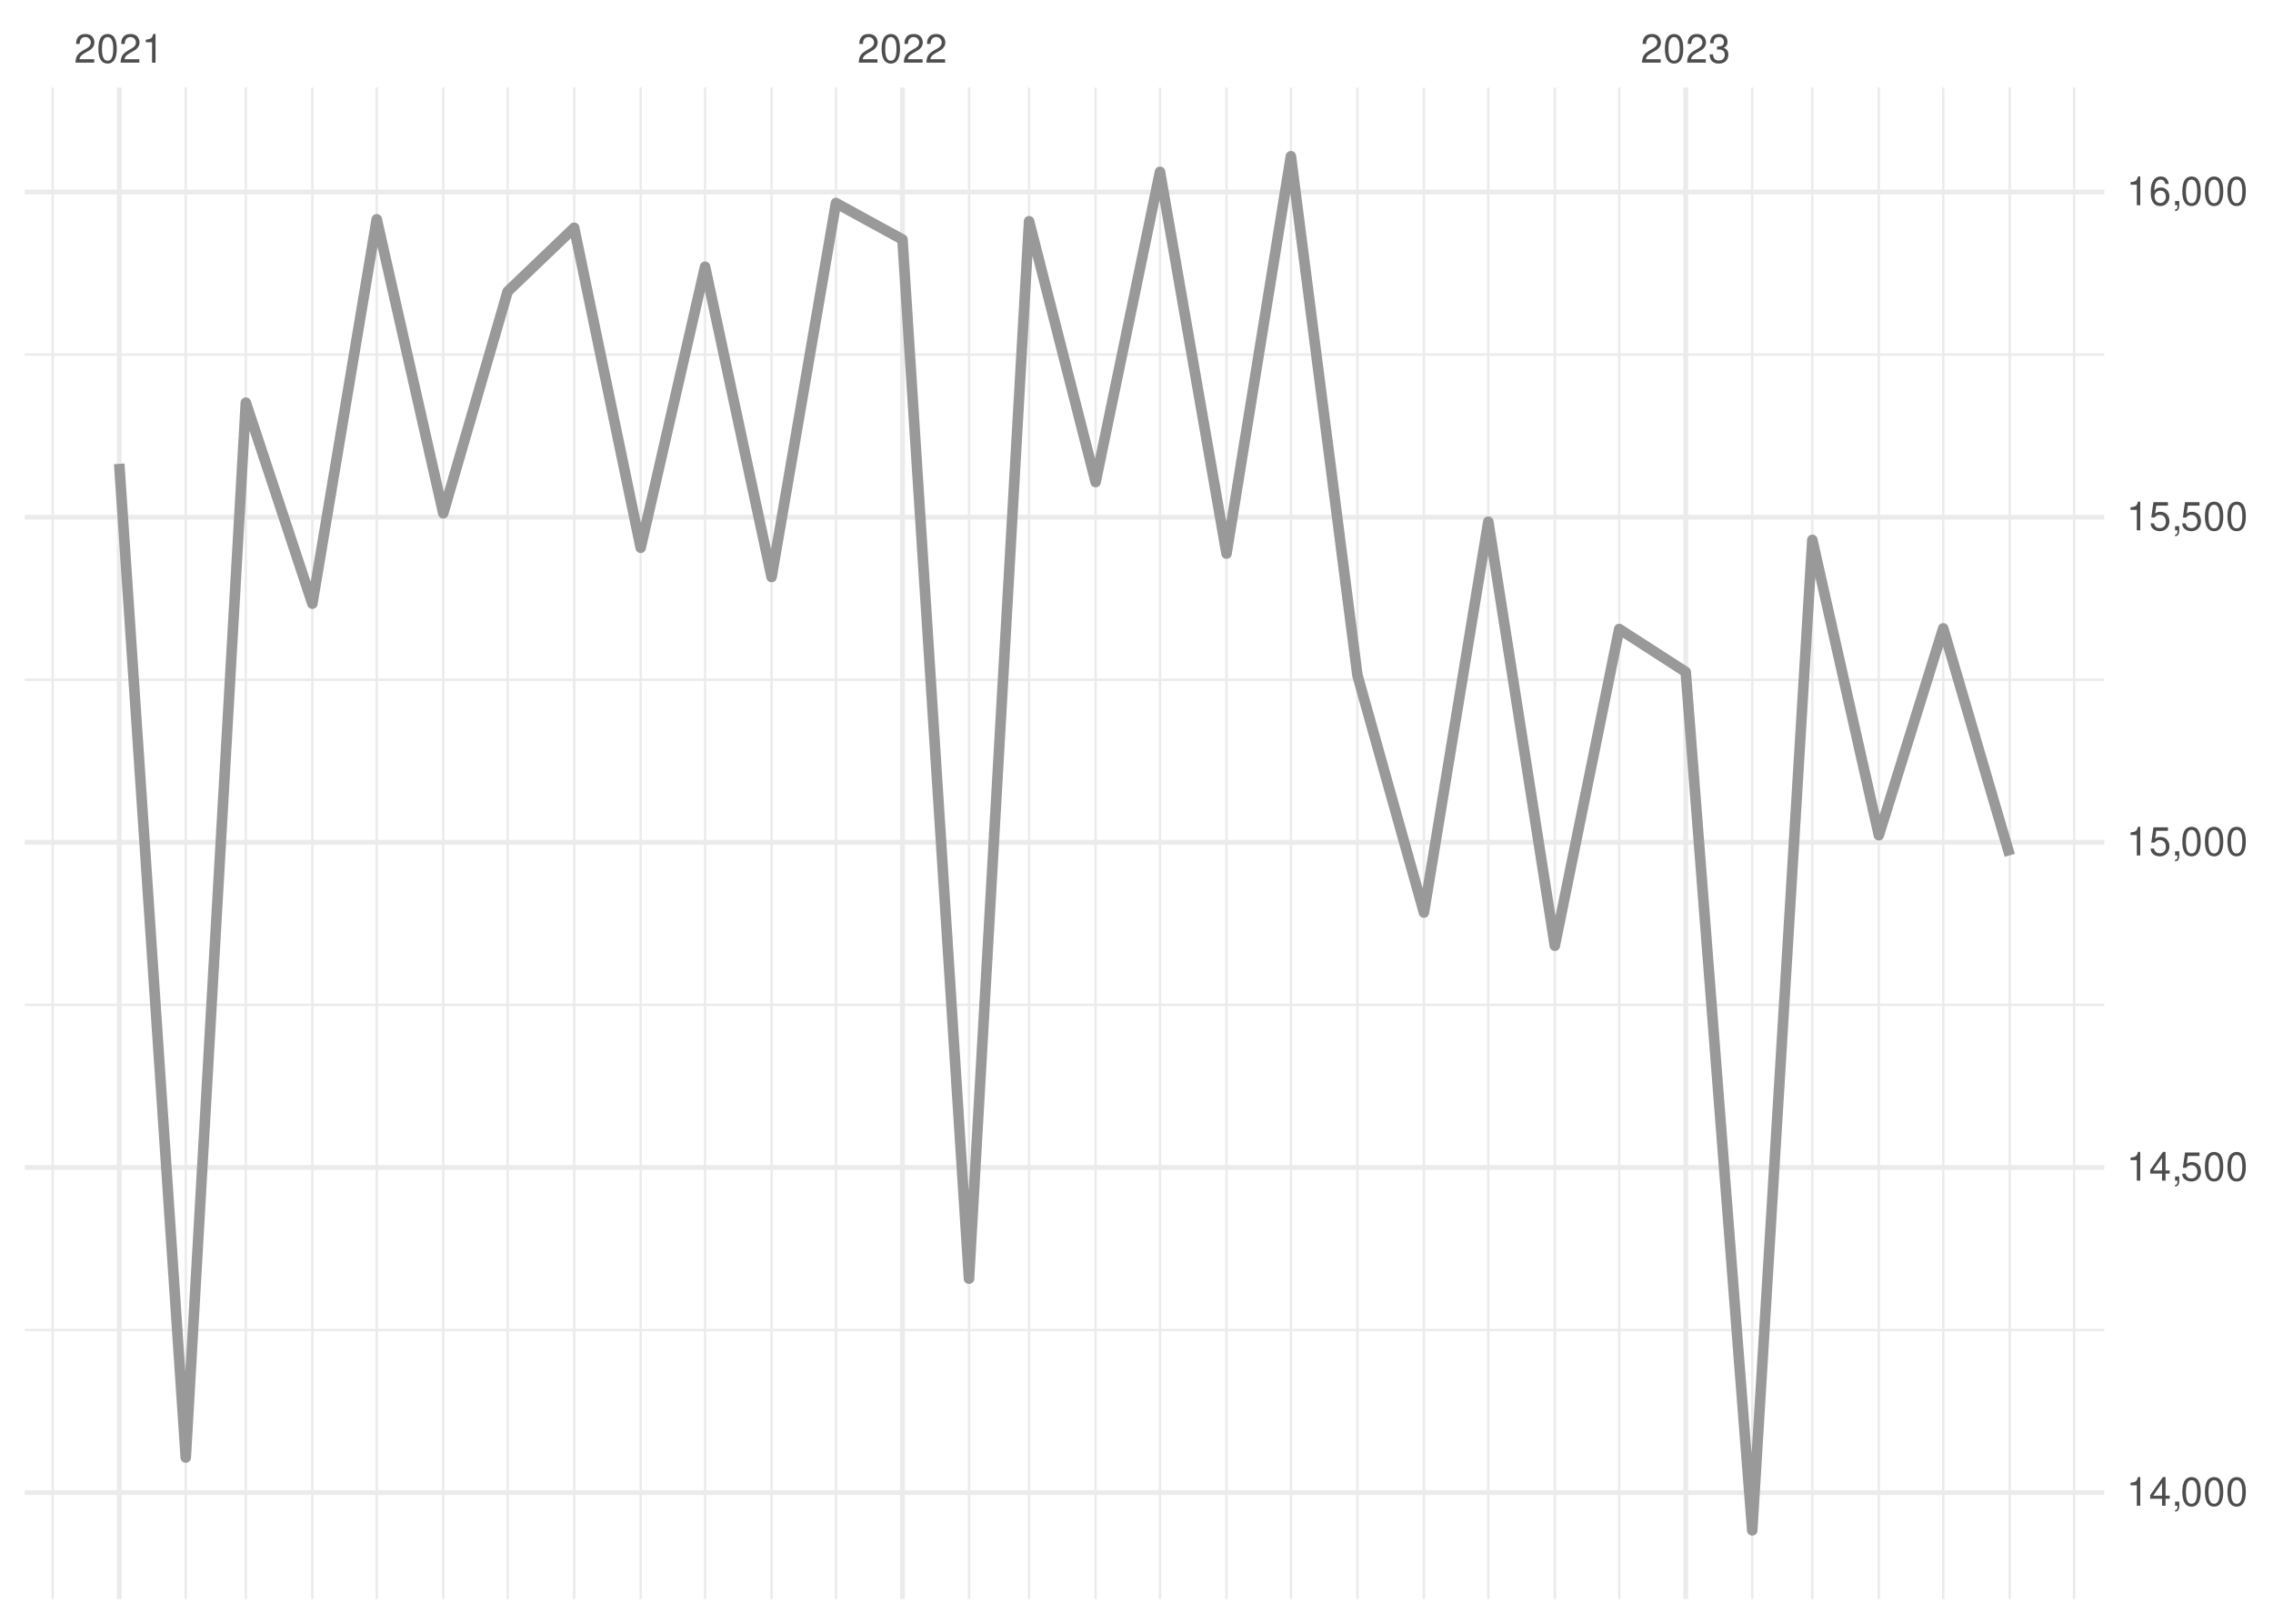
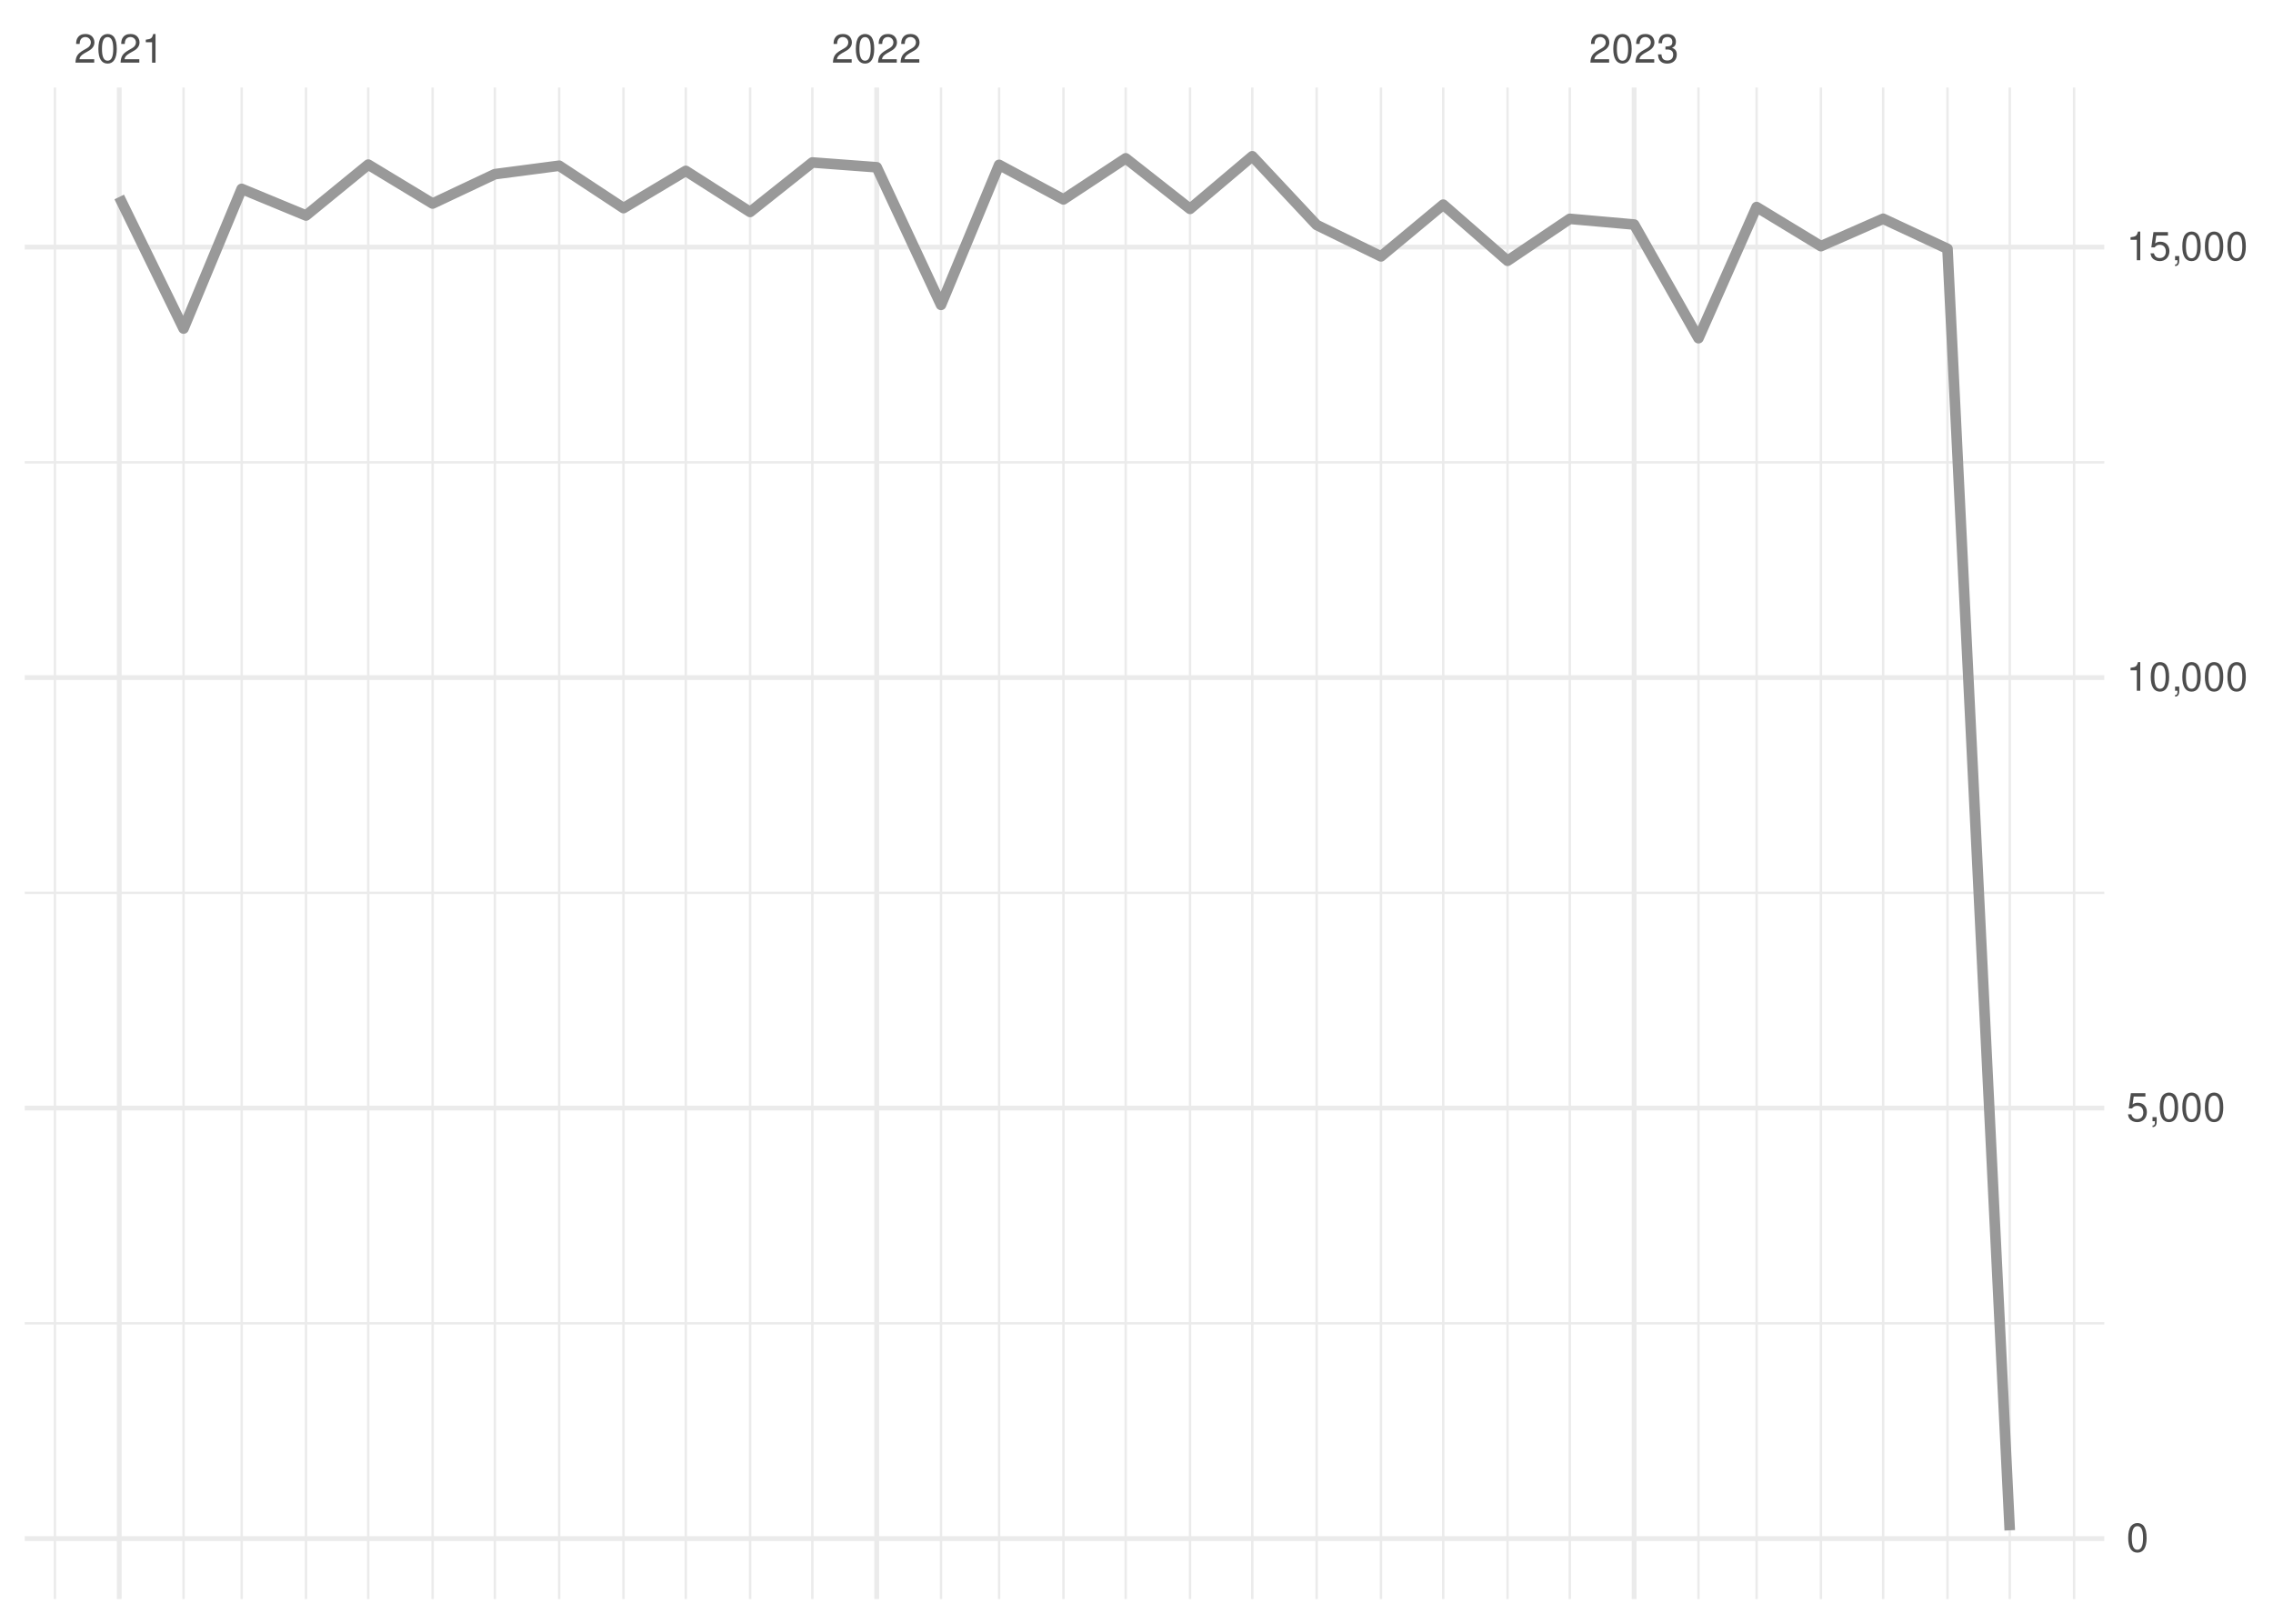
<svg xmlns="http://www.w3.org/2000/svg" xmlns:xlink="http://www.w3.org/1999/xlink" width="504pt" height="360pt" viewBox="0 0 504 360" version="1.1">
  <defs>
    <g>
      <symbol overflow="visible" id="glyph0-0">
        <path style="stroke:none;" d="" />
      </symbol>
      <symbol overflow="visible" id="glyph0-1">
        <path style="stroke:none;" d="M 4.453 -0.766 L 1.172 -0.766 C 1.25 -1.297 1.531 -1.625 2.297 -2.094 L 3.172 -2.594 C 4.047 -3.062 4.5 -3.719 4.5 -4.5 C 4.5 -5.031 4.281 -5.531 3.922 -5.875 C 3.547 -6.203 3.094 -6.359 2.5 -6.359 C 1.703 -6.359 1.125 -6.078 0.781 -5.531 C 0.547 -5.203 0.453 -4.797 0.438 -4.156 L 1.219 -4.156 C 1.234 -4.594 1.297 -4.844 1.406 -5.062 C 1.594 -5.438 2 -5.688 2.469 -5.688 C 3.172 -5.688 3.703 -5.172 3.703 -4.484 C 3.703 -3.969 3.406 -3.531 2.859 -3.219 L 2.047 -2.75 C 0.75 -2 0.375 -1.406 0.297 -0.016 L 4.453 -0.016 Z M 4.453 -0.766 " />
      </symbol>
      <symbol overflow="visible" id="glyph0-2">
        <path style="stroke:none;" d="M 2.422 -6.359 C 1.844 -6.359 1.312 -6.094 0.984 -5.672 C 0.578 -5.109 0.375 -4.25 0.375 -3.078 C 0.375 -0.938 1.078 0.203 2.422 0.203 C 3.734 0.203 4.453 -0.938 4.453 -3.031 C 4.453 -4.25 4.266 -5.078 3.859 -5.672 C 3.531 -6.109 3.016 -6.359 2.422 -6.359 Z M 2.422 -5.672 C 3.25 -5.672 3.672 -4.828 3.672 -3.094 C 3.672 -1.281 3.266 -0.438 2.406 -0.438 C 1.578 -0.438 1.172 -1.312 1.172 -3.062 C 1.172 -4.828 1.578 -5.672 2.422 -5.672 Z M 2.422 -5.672 " />
      </symbol>
      <symbol overflow="visible" id="glyph0-3">
        <path style="stroke:none;" d="M 2.281 -4.531 L 2.281 0 L 3.047 0 L 3.047 -6.359 L 2.547 -6.359 C 2.266 -5.391 2.094 -5.25 0.891 -5.094 L 0.891 -4.531 Z M 2.281 -4.531 " />
      </symbol>
      <symbol overflow="visible" id="glyph0-4">
        <path style="stroke:none;" d="M 1.938 -2.922 L 2.359 -2.922 C 3.203 -2.922 3.656 -2.531 3.656 -1.766 C 3.656 -0.969 3.172 -0.484 2.375 -0.484 C 1.516 -0.484 1.109 -0.922 1.062 -1.844 L 0.281 -1.844 C 0.312 -1.344 0.406 -1 0.547 -0.719 C 0.875 -0.109 1.484 0.203 2.344 0.203 C 3.625 0.203 4.453 -0.578 4.453 -1.781 C 4.453 -2.594 4.141 -3.031 3.391 -3.297 C 3.969 -3.531 4.266 -3.969 4.266 -4.609 C 4.266 -5.703 3.547 -6.359 2.359 -6.359 C 1.109 -6.359 0.438 -5.656 0.406 -4.312 L 1.188 -4.312 C 1.203 -4.703 1.234 -4.922 1.328 -5.109 C 1.5 -5.469 1.891 -5.688 2.375 -5.688 C 3.062 -5.688 3.469 -5.266 3.469 -4.578 C 3.469 -4.141 3.312 -3.859 2.969 -3.719 C 2.766 -3.625 2.484 -3.594 1.938 -3.578 Z M 1.938 -2.922 " />
      </symbol>
      <symbol overflow="visible" id="glyph0-5">
-         <path style="stroke:none;" d="M 2.875 -1.547 L 2.875 0 L 3.656 0 L 3.656 -1.547 L 4.578 -1.547 L 4.578 -2.234 L 3.656 -2.234 L 3.656 -6.359 L 3.078 -6.359 L 0.25 -2.359 L 0.25 -1.547 Z M 2.875 -2.234 L 0.922 -2.234 L 2.875 -5.047 Z M 2.875 -2.234 " />
+         <path style="stroke:none;" d="M 4.188 -6.234 L 0.969 -6.234 L 0.5 -2.844 L 1.219 -2.844 C 1.578 -3.266 1.875 -3.422 2.359 -3.422 C 3.203 -3.422 3.719 -2.844 3.719 -1.922 C 3.719 -1.031 3.203 -0.484 2.359 -0.484 C 1.688 -0.484 1.266 -0.828 1.078 -1.531 L 0.312 -1.531 C 0.406 -1.016 0.5 -0.781 0.688 -0.547 C 1.031 -0.078 1.672 0.203 2.375 0.203 C 3.641 0.203 4.516 -0.719 4.516 -2.031 C 4.516 -3.266 3.688 -4.109 2.5 -4.109 C 2.062 -4.109 1.703 -4 1.344 -3.734 L 1.594 -5.469 L 4.188 -5.469 Z M 4.188 -6.234 " />
      </symbol>
      <symbol overflow="visible" id="glyph0-6">
        <path style="stroke:none;" d="M 0.766 -0.922 L 0.766 0 L 1.297 0 L 1.297 0.156 C 1.297 0.766 1.172 0.938 0.766 0.953 L 0.766 1.297 C 1.344 1.312 1.688 0.891 1.688 0.141 L 1.688 -0.922 Z M 0.766 -0.922 " />
      </symbol>
-       <symbol overflow="visible" id="glyph0-7">
-         <path style="stroke:none;" d="M 4.188 -6.234 L 0.969 -6.234 L 0.5 -2.844 L 1.219 -2.844 C 1.578 -3.266 1.875 -3.422 2.359 -3.422 C 3.203 -3.422 3.719 -2.844 3.719 -1.922 C 3.719 -1.031 3.203 -0.484 2.359 -0.484 C 1.688 -0.484 1.266 -0.828 1.078 -1.531 L 0.312 -1.531 C 0.406 -1.016 0.5 -0.781 0.688 -0.547 C 1.031 -0.078 1.672 0.203 2.375 0.203 C 3.641 0.203 4.516 -0.719 4.516 -2.031 C 4.516 -3.266 3.688 -4.109 2.5 -4.109 C 2.062 -4.109 1.703 -4 1.344 -3.734 L 1.594 -5.469 L 4.188 -5.469 Z M 4.188 -6.234 " />
-       </symbol>
-       <symbol overflow="visible" id="glyph0-8">
-         <path style="stroke:none;" d="M 4.375 -4.703 C 4.234 -5.75 3.562 -6.359 2.609 -6.359 C 1.922 -6.359 1.312 -6.031 0.938 -5.453 C 0.547 -4.828 0.375 -4.062 0.375 -2.906 C 0.375 -1.828 0.531 -1.156 0.906 -0.594 C 1.234 -0.078 1.781 0.203 2.469 0.203 C 3.656 0.203 4.516 -0.688 4.516 -1.922 C 4.516 -3.094 3.719 -3.922 2.609 -3.922 C 1.984 -3.922 1.5 -3.688 1.172 -3.234 C 1.172 -4.797 1.672 -5.672 2.562 -5.672 C 3.109 -5.672 3.484 -5.328 3.609 -4.703 Z M 2.5 -3.234 C 3.25 -3.234 3.719 -2.703 3.719 -1.859 C 3.719 -1.062 3.188 -0.484 2.484 -0.484 C 1.766 -0.484 1.219 -1.094 1.219 -1.906 C 1.219 -2.688 1.734 -3.234 2.5 -3.234 Z M 2.5 -3.234 " />
-       </symbol>
    </g>
    <clipPath id="clip1">
-       <path d="M 5.48 294 L 466.59 294 L 466.59 296 L 5.48 296 Z M 5.48 294 " />
+       <path d="M 5.48 293 L 466.59 293 L 466.59 294 L 5.48 294 Z M 5.48 293 " />
    </clipPath>
    <clipPath id="clip2">
-       <path d="M 5.48 222 L 466.59 222 L 466.59 224 L 5.48 224 Z M 5.48 222 " />
+       <path d="M 5.48 197 L 466.59 197 L 466.59 199 L 5.48 199 Z M 5.48 197 " />
    </clipPath>
    <clipPath id="clip3">
-       <path d="M 5.48 150 L 466.59 150 L 466.59 151 L 5.48 151 Z M 5.48 150 " />
+       <path d="M 5.48 102 L 466.59 102 L 466.59 103 L 5.48 103 Z M 5.48 102 " />
    </clipPath>
    <clipPath id="clip4">
-       <path d="M 5.48 78 L 466.59 78 L 466.59 79 L 5.48 79 Z M 5.48 78 " />
+       <path d="M 11 19.41 L 13 19.41 L 13 354.52 L 11 354.52 Z M 11 19.41 " />
    </clipPath>
    <clipPath id="clip5">
-       <path d="M 11 19.41 L 12 19.41 L 12 354.52 L 11 354.52 Z M 11 19.41 " />
+       <path d="M 40 19.41 L 41 19.41 L 41 354.52 L 40 354.52 Z M 40 19.41 " />
    </clipPath>
    <clipPath id="clip6">
-       <path d="M 40 19.41 L 42 19.41 L 42 354.52 L 40 354.52 Z M 40 19.41 " />
+       <path d="M 53 19.41 L 54 19.41 L 54 354.52 L 53 354.52 Z M 53 19.41 " />
    </clipPath>
    <clipPath id="clip7">
-       <path d="M 54 19.41 L 55 19.41 L 55 354.52 L 54 354.52 Z M 54 19.41 " />
+       <path d="M 67 19.41 L 69 19.41 L 69 354.52 L 67 354.52 Z M 67 19.41 " />
    </clipPath>
    <clipPath id="clip8">
-       <path d="M 68 19.41 L 70 19.41 L 70 354.52 L 68 354.52 Z M 68 19.41 " />
+       <path d="M 81 19.41 L 82 19.41 L 82 354.52 L 81 354.52 Z M 81 19.41 " />
    </clipPath>
    <clipPath id="clip9">
-       <path d="M 83 19.41 L 84 19.41 L 84 354.52 L 83 354.52 Z M 83 19.41 " />
+       <path d="M 95 19.41 L 97 19.41 L 97 354.52 L 95 354.52 Z M 95 19.41 " />
    </clipPath>
    <clipPath id="clip10">
-       <path d="M 98 19.41 L 99 19.41 L 99 354.52 L 98 354.52 Z M 98 19.41 " />
+       <path d="M 109 19.41 L 110 19.41 L 110 354.52 L 109 354.52 Z M 109 19.41 " />
    </clipPath>
    <clipPath id="clip11">
-       <path d="M 112 19.41 L 113 19.41 L 113 354.52 L 112 354.52 Z M 112 19.41 " />
+       <path d="M 123 19.41 L 125 19.41 L 125 354.52 L 123 354.52 Z M 123 19.41 " />
    </clipPath>
    <clipPath id="clip12">
-       <path d="M 127 19.41 L 128 19.41 L 128 354.52 L 127 354.52 Z M 127 19.41 " />
+       <path d="M 137 19.41 L 139 19.41 L 139 354.52 L 137 354.52 Z M 137 19.41 " />
    </clipPath>
    <clipPath id="clip13">
-       <path d="M 141 19.41 L 143 19.41 L 143 354.52 L 141 354.52 Z M 141 19.41 " />
+       <path d="M 151 19.41 L 153 19.41 L 153 354.52 L 151 354.52 Z M 151 19.41 " />
    </clipPath>
    <clipPath id="clip14">
-       <path d="M 156 19.41 L 157 19.41 L 157 354.52 L 156 354.52 Z M 156 19.41 " />
+       <path d="M 166 19.41 L 167 19.41 L 167 354.52 L 166 354.52 Z M 166 19.41 " />
    </clipPath>
    <clipPath id="clip15">
-       <path d="M 170 19.41 L 172 19.41 L 172 354.52 L 170 354.52 Z M 170 19.41 " />
+       <path d="M 179 19.41 L 181 19.41 L 181 354.52 L 179 354.52 Z M 179 19.41 " />
    </clipPath>
    <clipPath id="clip16">
-       <path d="M 185 19.41 L 186 19.41 L 186 354.52 L 185 354.52 Z M 185 19.41 " />
+       <path d="M 208 19.41 L 209 19.41 L 209 354.52 L 208 354.52 Z M 208 19.41 " />
    </clipPath>
    <clipPath id="clip17">
-       <path d="M 214 19.41 L 216 19.41 L 216 354.52 L 214 354.52 Z M 214 19.41 " />
+       <path d="M 221 19.41 L 222 19.41 L 222 354.52 L 221 354.52 Z M 221 19.41 " />
    </clipPath>
    <clipPath id="clip18">
-       <path d="M 227 19.41 L 229 19.41 L 229 354.52 L 227 354.52 Z M 227 19.41 " />
+       <path d="M 235 19.41 L 237 19.41 L 237 354.52 L 235 354.52 Z M 235 19.41 " />
    </clipPath>
    <clipPath id="clip19">
-       <path d="M 242 19.41 L 244 19.41 L 244 354.52 L 242 354.52 Z M 242 19.41 " />
+       <path d="M 249 19.41 L 250 19.41 L 250 354.52 L 249 354.52 Z M 249 19.41 " />
    </clipPath>
    <clipPath id="clip20">
-       <path d="M 256 19.41 L 258 19.41 L 258 354.52 L 256 354.52 Z M 256 19.41 " />
+       <path d="M 263 19.41 L 265 19.41 L 265 354.52 L 263 354.52 Z M 263 19.41 " />
    </clipPath>
    <clipPath id="clip21">
-       <path d="M 271 19.41 L 273 19.41 L 273 354.52 L 271 354.52 Z M 271 19.41 " />
+       <path d="M 277 19.41 L 278 19.41 L 278 354.52 L 277 354.52 Z M 277 19.41 " />
    </clipPath>
    <clipPath id="clip22">
-       <path d="M 285 19.41 L 287 19.41 L 287 354.52 L 285 354.52 Z M 285 19.41 " />
+       <path d="M 291 19.41 L 293 19.41 L 293 354.52 L 291 354.52 Z M 291 19.41 " />
    </clipPath>
    <clipPath id="clip23">
-       <path d="M 300 19.41 L 302 19.41 L 302 354.52 L 300 354.52 Z M 300 19.41 " />
+       <path d="M 305 19.41 L 307 19.41 L 307 354.52 L 305 354.52 Z M 305 19.41 " />
    </clipPath>
    <clipPath id="clip24">
-       <path d="M 315 19.41 L 316 19.41 L 316 354.52 L 315 354.52 Z M 315 19.41 " />
+       <path d="M 319 19.41 L 321 19.41 L 321 354.52 L 319 354.52 Z M 319 19.41 " />
    </clipPath>
    <clipPath id="clip25">
-       <path d="M 329 19.41 L 331 19.41 L 331 354.52 L 329 354.52 Z M 329 19.41 " />
+       <path d="M 334 19.41 L 335 19.41 L 335 354.52 L 334 354.52 Z M 334 19.41 " />
    </clipPath>
    <clipPath id="clip26">
-       <path d="M 344 19.41 L 346 19.41 L 346 354.52 L 344 354.52 Z M 344 19.41 " />
+       <path d="M 347 19.41 L 349 19.41 L 349 354.52 L 347 354.52 Z M 347 19.41 " />
    </clipPath>
    <clipPath id="clip27">
-       <path d="M 358 19.41 L 360 19.41 L 360 354.52 L 358 354.52 Z M 358 19.41 " />
+       <path d="M 376 19.41 L 377 19.41 L 377 354.52 L 376 354.52 Z M 376 19.41 " />
    </clipPath>
    <clipPath id="clip28">
-       <path d="M 388 19.41 L 389 19.41 L 389 354.52 L 388 354.52 Z M 388 19.41 " />
+       <path d="M 389 19.41 L 390 19.41 L 390 354.52 L 389 354.52 Z M 389 19.41 " />
    </clipPath>
    <clipPath id="clip29">
-       <path d="M 401 19.41 L 403 19.41 L 403 354.52 L 401 354.52 Z M 401 19.41 " />
+       <path d="M 403 19.41 L 405 19.41 L 405 354.52 L 403 354.52 Z M 403 19.41 " />
    </clipPath>
    <clipPath id="clip30">
-       <path d="M 416 19.41 L 417 19.41 L 417 354.52 L 416 354.52 Z M 416 19.41 " />
+       <path d="M 417 19.41 L 418 19.41 L 418 354.52 L 417 354.52 Z M 417 19.41 " />
    </clipPath>
    <clipPath id="clip31">
-       <path d="M 430 19.41 L 432 19.41 L 432 354.52 L 430 354.52 Z M 430 19.41 " />
+       <path d="M 431 19.41 L 433 19.41 L 433 354.52 L 431 354.52 Z M 431 19.41 " />
    </clipPath>
    <clipPath id="clip32">
      <path d="M 445 19.41 L 446 19.41 L 446 354.52 L 445 354.52 Z M 445 19.41 " />
    </clipPath>
    <clipPath id="clip33">
      <path d="M 459 19.41 L 461 19.41 L 461 354.52 L 459 354.52 Z M 459 19.41 " />
    </clipPath>
    <clipPath id="clip34">
-       <path d="M 5.48 330 L 466.59 330 L 466.59 332 L 5.48 332 Z M 5.48 330 " />
+       <path d="M 5.48 340 L 466.59 340 L 466.59 342 L 5.48 342 Z M 5.48 340 " />
    </clipPath>
    <clipPath id="clip35">
-       <path d="M 5.48 258 L 466.59 258 L 466.59 260 L 5.48 260 Z M 5.48 258 " />
+       <path d="M 5.48 245 L 466.59 245 L 466.59 247 L 5.48 247 Z M 5.48 245 " />
    </clipPath>
    <clipPath id="clip36">
-       <path d="M 5.48 186 L 466.59 186 L 466.59 188 L 5.48 188 Z M 5.48 186 " />
+       <path d="M 5.48 149 L 466.59 149 L 466.59 151 L 5.48 151 Z M 5.48 149 " />
    </clipPath>
    <clipPath id="clip37">
-       <path d="M 5.48 114 L 466.59 114 L 466.59 116 L 5.48 116 Z M 5.48 114 " />
+       <path d="M 5.48 54 L 466.59 54 L 466.59 56 L 5.48 56 Z M 5.48 54 " />
    </clipPath>
    <clipPath id="clip38">
-       <path d="M 5.48 42 L 466.59 42 L 466.59 44 L 5.48 44 Z M 5.48 42 " />
+       <path d="M 25 19.41 L 27 19.41 L 27 354.52 L 25 354.52 Z M 25 19.41 " />
    </clipPath>
    <clipPath id="clip39">
-       <path d="M 25 19.41 L 27 19.41 L 27 354.52 L 25 354.52 Z M 25 19.41 " />
+       <path d="M 193 19.41 L 195 19.41 L 195 354.52 L 193 354.52 Z M 193 19.41 " />
    </clipPath>
    <clipPath id="clip40">
-       <path d="M 199 19.41 L 201 19.41 L 201 354.52 L 199 354.52 Z M 199 19.41 " />
-     </clipPath>
-     <clipPath id="clip41">
-       <path d="M 373 19.41 L 375 19.41 L 375 354.52 L 373 354.52 Z M 373 19.41 " />
+       <path d="M 361 19.41 L 363 19.41 L 363 354.52 L 361 354.52 Z M 361 19.41 " />
    </clipPath>
  </defs>
  <g id="surface26">
    <rect x="0" y="0" width="504" height="360" style="fill:rgb(100%,100%,100%);fill-opacity:1;stroke:none;" />
    <g clip-path="url(#clip1)" clip-rule="nonzero">
-       <path style="fill:none;stroke-width:0.533;stroke-linecap:butt;stroke-linejoin:round;stroke:rgb(92.157%,92.157%,92.157%);stroke-opacity:1;stroke-miterlimit:10;" d="M 5.48 294.883 L 466.59 294.883 " />
+       <path style="fill:none;stroke-width:0.533;stroke-linecap:butt;stroke-linejoin:round;stroke:rgb(92.157%,92.157%,92.157%);stroke-opacity:1;stroke-miterlimit:10;" d="M 5.48 293.398 L 466.59 293.398 " />
    </g>
    <g clip-path="url(#clip2)" clip-rule="nonzero">
-       <path style="fill:none;stroke-width:0.533;stroke-linecap:butt;stroke-linejoin:round;stroke:rgb(92.157%,92.157%,92.157%);stroke-opacity:1;stroke-miterlimit:10;" d="M 5.48 222.793 L 466.59 222.793 " />
+       <path style="fill:none;stroke-width:0.533;stroke-linecap:butt;stroke-linejoin:round;stroke:rgb(92.157%,92.157%,92.157%);stroke-opacity:1;stroke-miterlimit:10;" d="M 5.48 197.953 L 466.59 197.953 " />
    </g>
    <g clip-path="url(#clip3)" clip-rule="nonzero">
-       <path style="fill:none;stroke-width:0.533;stroke-linecap:butt;stroke-linejoin:round;stroke:rgb(92.157%,92.157%,92.157%);stroke-opacity:1;stroke-miterlimit:10;" d="M 5.48 150.707 L 466.59 150.707 " />
+       <path style="fill:none;stroke-width:0.533;stroke-linecap:butt;stroke-linejoin:round;stroke:rgb(92.157%,92.157%,92.157%);stroke-opacity:1;stroke-miterlimit:10;" d="M 5.48 102.504 L 466.59 102.504 " />
    </g>
    <g clip-path="url(#clip4)" clip-rule="nonzero">
-       <path style="fill:none;stroke-width:0.533;stroke-linecap:butt;stroke-linejoin:round;stroke:rgb(92.157%,92.157%,92.157%);stroke-opacity:1;stroke-miterlimit:10;" d="M 5.48 78.617 L 466.59 78.617 " />
+       <path style="fill:none;stroke-width:0.533;stroke-linecap:butt;stroke-linejoin:round;stroke:rgb(92.157%,92.157%,92.157%);stroke-opacity:1;stroke-miterlimit:10;" d="M 12.176 354.52 L 12.176 19.41 " />
    </g>
    <g clip-path="url(#clip5)" clip-rule="nonzero">
-       <path style="fill:none;stroke-width:0.533;stroke-linecap:butt;stroke-linejoin:round;stroke:rgb(92.157%,92.157%,92.157%);stroke-opacity:1;stroke-miterlimit:10;" d="M 11.688 354.52 L 11.688 19.41 " />
+       <path style="fill:none;stroke-width:0.533;stroke-linecap:butt;stroke-linejoin:round;stroke:rgb(92.157%,92.157%,92.157%);stroke-opacity:1;stroke-miterlimit:10;" d="M 40.703 354.52 L 40.703 19.41 " />
    </g>
    <g clip-path="url(#clip6)" clip-rule="nonzero">
-       <path style="fill:none;stroke-width:0.533;stroke-linecap:butt;stroke-linejoin:round;stroke:rgb(92.157%,92.157%,92.157%);stroke-opacity:1;stroke-miterlimit:10;" d="M 41.188 354.52 L 41.188 19.41 " />
+       <path style="fill:none;stroke-width:0.533;stroke-linecap:butt;stroke-linejoin:round;stroke:rgb(92.157%,92.157%,92.157%);stroke-opacity:1;stroke-miterlimit:10;" d="M 53.586 354.52 L 53.586 19.41 " />
    </g>
    <g clip-path="url(#clip7)" clip-rule="nonzero">
-       <path style="fill:none;stroke-width:0.533;stroke-linecap:butt;stroke-linejoin:round;stroke:rgb(92.157%,92.157%,92.157%);stroke-opacity:1;stroke-miterlimit:10;" d="M 54.512 354.52 L 54.512 19.41 " />
+       <path style="fill:none;stroke-width:0.533;stroke-linecap:butt;stroke-linejoin:round;stroke:rgb(92.157%,92.157%,92.157%);stroke-opacity:1;stroke-miterlimit:10;" d="M 67.852 354.52 L 67.852 19.41 " />
    </g>
    <g clip-path="url(#clip8)" clip-rule="nonzero">
-       <path style="fill:none;stroke-width:0.533;stroke-linecap:butt;stroke-linejoin:round;stroke:rgb(92.157%,92.157%,92.157%);stroke-opacity:1;stroke-miterlimit:10;" d="M 69.262 354.52 L 69.262 19.41 " />
+       <path style="fill:none;stroke-width:0.533;stroke-linecap:butt;stroke-linejoin:round;stroke:rgb(92.157%,92.157%,92.157%);stroke-opacity:1;stroke-miterlimit:10;" d="M 81.656 354.52 L 81.656 19.41 " />
    </g>
    <g clip-path="url(#clip9)" clip-rule="nonzero">
-       <path style="fill:none;stroke-width:0.533;stroke-linecap:butt;stroke-linejoin:round;stroke:rgb(92.157%,92.157%,92.157%);stroke-opacity:1;stroke-miterlimit:10;" d="M 83.535 354.52 L 83.535 19.41 " />
+       <path style="fill:none;stroke-width:0.533;stroke-linecap:butt;stroke-linejoin:round;stroke:rgb(92.157%,92.157%,92.157%);stroke-opacity:1;stroke-miterlimit:10;" d="M 95.922 354.52 L 95.922 19.41 " />
    </g>
    <g clip-path="url(#clip10)" clip-rule="nonzero">
-       <path style="fill:none;stroke-width:0.533;stroke-linecap:butt;stroke-linejoin:round;stroke:rgb(92.157%,92.157%,92.157%);stroke-opacity:1;stroke-miterlimit:10;" d="M 98.285 354.52 L 98.285 19.41 " />
+       <path style="fill:none;stroke-width:0.533;stroke-linecap:butt;stroke-linejoin:round;stroke:rgb(92.157%,92.157%,92.157%);stroke-opacity:1;stroke-miterlimit:10;" d="M 109.727 354.52 L 109.727 19.41 " />
    </g>
    <g clip-path="url(#clip11)" clip-rule="nonzero">
-       <path style="fill:none;stroke-width:0.533;stroke-linecap:butt;stroke-linejoin:round;stroke:rgb(92.157%,92.157%,92.157%);stroke-opacity:1;stroke-miterlimit:10;" d="M 112.562 354.52 L 112.562 19.41 " />
+       <path style="fill:none;stroke-width:0.533;stroke-linecap:butt;stroke-linejoin:round;stroke:rgb(92.157%,92.157%,92.157%);stroke-opacity:1;stroke-miterlimit:10;" d="M 123.988 354.52 L 123.988 19.41 " />
    </g>
    <g clip-path="url(#clip12)" clip-rule="nonzero">
-       <path style="fill:none;stroke-width:0.533;stroke-linecap:butt;stroke-linejoin:round;stroke:rgb(92.157%,92.157%,92.157%);stroke-opacity:1;stroke-miterlimit:10;" d="M 127.312 354.52 L 127.312 19.41 " />
+       <path style="fill:none;stroke-width:0.533;stroke-linecap:butt;stroke-linejoin:round;stroke:rgb(92.157%,92.157%,92.157%);stroke-opacity:1;stroke-miterlimit:10;" d="M 138.254 354.52 L 138.254 19.41 " />
    </g>
    <g clip-path="url(#clip13)" clip-rule="nonzero">
-       <path style="fill:none;stroke-width:0.533;stroke-linecap:butt;stroke-linejoin:round;stroke:rgb(92.157%,92.157%,92.157%);stroke-opacity:1;stroke-miterlimit:10;" d="M 142.062 354.52 L 142.062 19.41 " />
+       <path style="fill:none;stroke-width:0.533;stroke-linecap:butt;stroke-linejoin:round;stroke:rgb(92.157%,92.157%,92.157%);stroke-opacity:1;stroke-miterlimit:10;" d="M 152.059 354.52 L 152.059 19.41 " />
    </g>
    <g clip-path="url(#clip14)" clip-rule="nonzero">
-       <path style="fill:none;stroke-width:0.533;stroke-linecap:butt;stroke-linejoin:round;stroke:rgb(92.157%,92.157%,92.157%);stroke-opacity:1;stroke-miterlimit:10;" d="M 156.336 354.52 L 156.336 19.41 " />
+       <path style="fill:none;stroke-width:0.533;stroke-linecap:butt;stroke-linejoin:round;stroke:rgb(92.157%,92.157%,92.157%);stroke-opacity:1;stroke-miterlimit:10;" d="M 166.324 354.52 L 166.324 19.41 " />
    </g>
    <g clip-path="url(#clip15)" clip-rule="nonzero">
-       <path style="fill:none;stroke-width:0.533;stroke-linecap:butt;stroke-linejoin:round;stroke:rgb(92.157%,92.157%,92.157%);stroke-opacity:1;stroke-miterlimit:10;" d="M 171.086 354.52 L 171.086 19.41 " />
+       <path style="fill:none;stroke-width:0.533;stroke-linecap:butt;stroke-linejoin:round;stroke:rgb(92.157%,92.157%,92.157%);stroke-opacity:1;stroke-miterlimit:10;" d="M 180.125 354.52 L 180.125 19.41 " />
    </g>
    <g clip-path="url(#clip16)" clip-rule="nonzero">
-       <path style="fill:none;stroke-width:0.533;stroke-linecap:butt;stroke-linejoin:round;stroke:rgb(92.157%,92.157%,92.157%);stroke-opacity:1;stroke-miterlimit:10;" d="M 185.359 354.52 L 185.359 19.41 " />
+       <path style="fill:none;stroke-width:0.533;stroke-linecap:butt;stroke-linejoin:round;stroke:rgb(92.157%,92.157%,92.157%);stroke-opacity:1;stroke-miterlimit:10;" d="M 208.656 354.52 L 208.656 19.41 " />
    </g>
    <g clip-path="url(#clip17)" clip-rule="nonzero">
-       <path style="fill:none;stroke-width:0.533;stroke-linecap:butt;stroke-linejoin:round;stroke:rgb(92.157%,92.157%,92.157%);stroke-opacity:1;stroke-miterlimit:10;" d="M 214.859 354.52 L 214.859 19.41 " />
+       <path style="fill:none;stroke-width:0.533;stroke-linecap:butt;stroke-linejoin:round;stroke:rgb(92.157%,92.157%,92.157%);stroke-opacity:1;stroke-miterlimit:10;" d="M 221.539 354.52 L 221.539 19.41 " />
    </g>
    <g clip-path="url(#clip18)" clip-rule="nonzero">
-       <path style="fill:none;stroke-width:0.533;stroke-linecap:butt;stroke-linejoin:round;stroke:rgb(92.157%,92.157%,92.157%);stroke-opacity:1;stroke-miterlimit:10;" d="M 228.184 354.52 L 228.184 19.41 " />
+       <path style="fill:none;stroke-width:0.533;stroke-linecap:butt;stroke-linejoin:round;stroke:rgb(92.157%,92.157%,92.157%);stroke-opacity:1;stroke-miterlimit:10;" d="M 235.805 354.52 L 235.805 19.41 " />
    </g>
    <g clip-path="url(#clip19)" clip-rule="nonzero">
-       <path style="fill:none;stroke-width:0.533;stroke-linecap:butt;stroke-linejoin:round;stroke:rgb(92.157%,92.157%,92.157%);stroke-opacity:1;stroke-miterlimit:10;" d="M 242.934 354.52 L 242.934 19.41 " />
+       <path style="fill:none;stroke-width:0.533;stroke-linecap:butt;stroke-linejoin:round;stroke:rgb(92.157%,92.157%,92.157%);stroke-opacity:1;stroke-miterlimit:10;" d="M 249.609 354.52 L 249.609 19.41 " />
    </g>
    <g clip-path="url(#clip20)" clip-rule="nonzero">
-       <path style="fill:none;stroke-width:0.533;stroke-linecap:butt;stroke-linejoin:round;stroke:rgb(92.157%,92.157%,92.157%);stroke-opacity:1;stroke-miterlimit:10;" d="M 257.207 354.52 L 257.207 19.41 " />
+       <path style="fill:none;stroke-width:0.533;stroke-linecap:butt;stroke-linejoin:round;stroke:rgb(92.157%,92.157%,92.157%);stroke-opacity:1;stroke-miterlimit:10;" d="M 263.871 354.52 L 263.871 19.41 " />
    </g>
    <g clip-path="url(#clip21)" clip-rule="nonzero">
-       <path style="fill:none;stroke-width:0.533;stroke-linecap:butt;stroke-linejoin:round;stroke:rgb(92.157%,92.157%,92.157%);stroke-opacity:1;stroke-miterlimit:10;" d="M 271.957 354.52 L 271.957 19.41 " />
+       <path style="fill:none;stroke-width:0.533;stroke-linecap:butt;stroke-linejoin:round;stroke:rgb(92.157%,92.157%,92.157%);stroke-opacity:1;stroke-miterlimit:10;" d="M 277.676 354.52 L 277.676 19.41 " />
    </g>
    <g clip-path="url(#clip22)" clip-rule="nonzero">
-       <path style="fill:none;stroke-width:0.533;stroke-linecap:butt;stroke-linejoin:round;stroke:rgb(92.157%,92.157%,92.157%);stroke-opacity:1;stroke-miterlimit:10;" d="M 286.234 354.52 L 286.234 19.41 " />
+       <path style="fill:none;stroke-width:0.533;stroke-linecap:butt;stroke-linejoin:round;stroke:rgb(92.157%,92.157%,92.157%);stroke-opacity:1;stroke-miterlimit:10;" d="M 291.941 354.52 L 291.941 19.41 " />
    </g>
    <g clip-path="url(#clip23)" clip-rule="nonzero">
-       <path style="fill:none;stroke-width:0.533;stroke-linecap:butt;stroke-linejoin:round;stroke:rgb(92.157%,92.157%,92.157%);stroke-opacity:1;stroke-miterlimit:10;" d="M 300.984 354.52 L 300.984 19.41 " />
+       <path style="fill:none;stroke-width:0.533;stroke-linecap:butt;stroke-linejoin:round;stroke:rgb(92.157%,92.157%,92.157%);stroke-opacity:1;stroke-miterlimit:10;" d="M 306.207 354.52 L 306.207 19.41 " />
    </g>
    <g clip-path="url(#clip24)" clip-rule="nonzero">
-       <path style="fill:none;stroke-width:0.533;stroke-linecap:butt;stroke-linejoin:round;stroke:rgb(92.157%,92.157%,92.157%);stroke-opacity:1;stroke-miterlimit:10;" d="M 315.734 354.52 L 315.734 19.41 " />
+       <path style="fill:none;stroke-width:0.533;stroke-linecap:butt;stroke-linejoin:round;stroke:rgb(92.157%,92.157%,92.157%);stroke-opacity:1;stroke-miterlimit:10;" d="M 320.012 354.52 L 320.012 19.41 " />
    </g>
    <g clip-path="url(#clip25)" clip-rule="nonzero">
-       <path style="fill:none;stroke-width:0.533;stroke-linecap:butt;stroke-linejoin:round;stroke:rgb(92.157%,92.157%,92.157%);stroke-opacity:1;stroke-miterlimit:10;" d="M 330.008 354.52 L 330.008 19.41 " />
+       <path style="fill:none;stroke-width:0.533;stroke-linecap:butt;stroke-linejoin:round;stroke:rgb(92.157%,92.157%,92.157%);stroke-opacity:1;stroke-miterlimit:10;" d="M 334.273 354.52 L 334.273 19.41 " />
    </g>
    <g clip-path="url(#clip26)" clip-rule="nonzero">
-       <path style="fill:none;stroke-width:0.533;stroke-linecap:butt;stroke-linejoin:round;stroke:rgb(92.157%,92.157%,92.157%);stroke-opacity:1;stroke-miterlimit:10;" d="M 344.758 354.52 L 344.758 19.41 " />
+       <path style="fill:none;stroke-width:0.533;stroke-linecap:butt;stroke-linejoin:round;stroke:rgb(92.157%,92.157%,92.157%);stroke-opacity:1;stroke-miterlimit:10;" d="M 348.078 354.52 L 348.078 19.41 " />
    </g>
    <g clip-path="url(#clip27)" clip-rule="nonzero">
-       <path style="fill:none;stroke-width:0.533;stroke-linecap:butt;stroke-linejoin:round;stroke:rgb(92.157%,92.157%,92.157%);stroke-opacity:1;stroke-miterlimit:10;" d="M 359.031 354.52 L 359.031 19.41 " />
+       <path style="fill:none;stroke-width:0.533;stroke-linecap:butt;stroke-linejoin:round;stroke:rgb(92.157%,92.157%,92.157%);stroke-opacity:1;stroke-miterlimit:10;" d="M 376.609 354.52 L 376.609 19.41 " />
    </g>
    <g clip-path="url(#clip28)" clip-rule="nonzero">
-       <path style="fill:none;stroke-width:0.533;stroke-linecap:butt;stroke-linejoin:round;stroke:rgb(92.157%,92.157%,92.157%);stroke-opacity:1;stroke-miterlimit:10;" d="M 388.531 354.52 L 388.531 19.41 " />
+       <path style="fill:none;stroke-width:0.533;stroke-linecap:butt;stroke-linejoin:round;stroke:rgb(92.157%,92.157%,92.157%);stroke-opacity:1;stroke-miterlimit:10;" d="M 389.492 354.52 L 389.492 19.41 " />
    </g>
    <g clip-path="url(#clip29)" clip-rule="nonzero">
-       <path style="fill:none;stroke-width:0.533;stroke-linecap:butt;stroke-linejoin:round;stroke:rgb(92.157%,92.157%,92.157%);stroke-opacity:1;stroke-miterlimit:10;" d="M 401.855 354.52 L 401.855 19.41 " />
+       <path style="fill:none;stroke-width:0.533;stroke-linecap:butt;stroke-linejoin:round;stroke:rgb(92.157%,92.157%,92.157%);stroke-opacity:1;stroke-miterlimit:10;" d="M 403.758 354.52 L 403.758 19.41 " />
    </g>
    <g clip-path="url(#clip30)" clip-rule="nonzero">
-       <path style="fill:none;stroke-width:0.533;stroke-linecap:butt;stroke-linejoin:round;stroke:rgb(92.157%,92.157%,92.157%);stroke-opacity:1;stroke-miterlimit:10;" d="M 416.605 354.52 L 416.605 19.41 " />
+       <path style="fill:none;stroke-width:0.533;stroke-linecap:butt;stroke-linejoin:round;stroke:rgb(92.157%,92.157%,92.157%);stroke-opacity:1;stroke-miterlimit:10;" d="M 417.562 354.52 L 417.562 19.41 " />
    </g>
    <g clip-path="url(#clip31)" clip-rule="nonzero">
-       <path style="fill:none;stroke-width:0.533;stroke-linecap:butt;stroke-linejoin:round;stroke:rgb(92.157%,92.157%,92.157%);stroke-opacity:1;stroke-miterlimit:10;" d="M 430.879 354.52 L 430.879 19.41 " />
+       <path style="fill:none;stroke-width:0.533;stroke-linecap:butt;stroke-linejoin:round;stroke:rgb(92.157%,92.157%,92.157%);stroke-opacity:1;stroke-miterlimit:10;" d="M 431.824 354.52 L 431.824 19.41 " />
    </g>
    <g clip-path="url(#clip32)" clip-rule="nonzero">
      <path style="fill:none;stroke-width:0.533;stroke-linecap:butt;stroke-linejoin:round;stroke:rgb(92.157%,92.157%,92.157%);stroke-opacity:1;stroke-miterlimit:10;" d="M 445.629 354.52 L 445.629 19.41 " />
    </g>
    <g clip-path="url(#clip33)" clip-rule="nonzero">
-       <path style="fill:none;stroke-width:0.533;stroke-linecap:butt;stroke-linejoin:round;stroke:rgb(92.157%,92.157%,92.157%);stroke-opacity:1;stroke-miterlimit:10;" d="M 459.902 354.52 L 459.902 19.41 " />
+       <path style="fill:none;stroke-width:0.533;stroke-linecap:butt;stroke-linejoin:round;stroke:rgb(92.157%,92.157%,92.157%);stroke-opacity:1;stroke-miterlimit:10;" d="M 459.895 354.52 L 459.895 19.41 " />
    </g>
    <g clip-path="url(#clip34)" clip-rule="nonzero">
-       <path style="fill:none;stroke-width:1.067;stroke-linecap:butt;stroke-linejoin:round;stroke:rgb(92.157%,92.157%,92.157%);stroke-opacity:1;stroke-miterlimit:10;" d="M 5.48 330.926 L 466.59 330.926 " />
+       <path style="fill:none;stroke-width:1.067;stroke-linecap:butt;stroke-linejoin:round;stroke:rgb(92.157%,92.157%,92.157%);stroke-opacity:1;stroke-miterlimit:10;" d="M 5.48 341.121 L 466.59 341.121 " />
    </g>
    <g clip-path="url(#clip35)" clip-rule="nonzero">
-       <path style="fill:none;stroke-width:1.067;stroke-linecap:butt;stroke-linejoin:round;stroke:rgb(92.157%,92.157%,92.157%);stroke-opacity:1;stroke-miterlimit:10;" d="M 5.48 258.836 L 466.59 258.836 " />
+       <path style="fill:none;stroke-width:1.067;stroke-linecap:butt;stroke-linejoin:round;stroke:rgb(92.157%,92.157%,92.157%);stroke-opacity:1;stroke-miterlimit:10;" d="M 5.48 245.676 L 466.59 245.676 " />
    </g>
    <g clip-path="url(#clip36)" clip-rule="nonzero">
-       <path style="fill:none;stroke-width:1.067;stroke-linecap:butt;stroke-linejoin:round;stroke:rgb(92.157%,92.157%,92.157%);stroke-opacity:1;stroke-miterlimit:10;" d="M 5.48 186.75 L 466.59 186.75 " />
+       <path style="fill:none;stroke-width:1.067;stroke-linecap:butt;stroke-linejoin:round;stroke:rgb(92.157%,92.157%,92.157%);stroke-opacity:1;stroke-miterlimit:10;" d="M 5.48 150.23 L 466.59 150.23 " />
    </g>
    <g clip-path="url(#clip37)" clip-rule="nonzero">
-       <path style="fill:none;stroke-width:1.067;stroke-linecap:butt;stroke-linejoin:round;stroke:rgb(92.157%,92.157%,92.157%);stroke-opacity:1;stroke-miterlimit:10;" d="M 5.48 114.66 L 466.59 114.66 " />
+       <path style="fill:none;stroke-width:1.067;stroke-linecap:butt;stroke-linejoin:round;stroke:rgb(92.157%,92.157%,92.157%);stroke-opacity:1;stroke-miterlimit:10;" d="M 5.48 54.781 L 466.59 54.781 " />
    </g>
    <g clip-path="url(#clip38)" clip-rule="nonzero">
-       <path style="fill:none;stroke-width:1.067;stroke-linecap:butt;stroke-linejoin:round;stroke:rgb(92.157%,92.157%,92.157%);stroke-opacity:1;stroke-miterlimit:10;" d="M 5.48 42.574 L 466.59 42.574 " />
+       <path style="fill:none;stroke-width:1.067;stroke-linecap:butt;stroke-linejoin:round;stroke:rgb(92.157%,92.157%,92.157%);stroke-opacity:1;stroke-miterlimit:10;" d="M 26.438 354.52 L 26.438 19.41 " />
    </g>
    <g clip-path="url(#clip39)" clip-rule="nonzero">
-       <path style="fill:none;stroke-width:1.067;stroke-linecap:butt;stroke-linejoin:round;stroke:rgb(92.157%,92.157%,92.157%);stroke-opacity:1;stroke-miterlimit:10;" d="M 26.438 354.52 L 26.438 19.41 " />
+       <path style="fill:none;stroke-width:1.067;stroke-linecap:butt;stroke-linejoin:round;stroke:rgb(92.157%,92.157%,92.157%);stroke-opacity:1;stroke-miterlimit:10;" d="M 194.391 354.52 L 194.391 19.41 " />
    </g>
    <g clip-path="url(#clip40)" clip-rule="nonzero">
-       <path style="fill:none;stroke-width:1.067;stroke-linecap:butt;stroke-linejoin:round;stroke:rgb(92.157%,92.157%,92.157%);stroke-opacity:1;stroke-miterlimit:10;" d="M 200.109 354.52 L 200.109 19.41 " />
-     </g>
-     <g clip-path="url(#clip41)" clip-rule="nonzero">
-       <path style="fill:none;stroke-width:1.067;stroke-linecap:butt;stroke-linejoin:round;stroke:rgb(92.157%,92.157%,92.157%);stroke-opacity:1;stroke-miterlimit:10;" d="M 373.781 354.52 L 373.781 19.41 " />
-     </g>
-     <path style="fill:none;stroke-width:2.347;stroke-linecap:butt;stroke-linejoin:round;stroke:rgb(60%,60%,60%);stroke-opacity:1;stroke-miterlimit:10;" d="M 26.438 102.84 L 41.188 323.141 L 54.512 89.285 L 69.262 133.836 L 83.535 48.629 L 98.285 113.797 L 112.562 64.633 L 127.312 50.504 L 142.062 121.438 L 156.336 59.152 L 171.086 127.926 L 185.359 45.023 L 200.109 53.098 L 214.859 283.492 L 228.184 49.062 L 242.934 106.875 L 257.207 38.102 L 271.957 122.734 L 286.234 34.645 L 300.984 149.695 L 315.734 202.32 L 330.008 115.672 L 344.758 209.672 L 359.031 139.461 L 373.781 148.977 L 388.531 339.289 L 401.855 119.707 L 416.605 185.164 L 430.879 139.316 L 445.629 189.633 " />
+       <path style="fill:none;stroke-width:1.067;stroke-linecap:butt;stroke-linejoin:round;stroke:rgb(92.157%,92.157%,92.157%);stroke-opacity:1;stroke-miterlimit:10;" d="M 362.344 354.52 L 362.344 19.41 " />
+     </g>
+     <path style="fill:none;stroke-width:2.347;stroke-linecap:butt;stroke-linejoin:round;stroke:rgb(60%,60%,60%);stroke-opacity:1;stroke-miterlimit:10;" d="M 26.438 43.672 L 40.703 72.84 L 53.586 41.879 L 67.852 47.777 L 81.656 36.496 L 95.922 45.125 L 109.727 38.613 L 123.988 36.742 L 138.254 46.137 L 152.059 37.887 L 166.324 46.992 L 180.125 36.02 L 194.391 37.086 L 208.656 67.59 L 221.539 36.551 L 235.805 44.207 L 249.609 35.102 L 263.871 46.309 L 277.676 34.645 L 291.941 49.875 L 306.207 56.844 L 320.012 45.371 L 334.273 57.816 L 348.078 48.52 L 362.344 49.781 L 376.609 74.98 L 389.492 45.906 L 403.758 54.574 L 417.562 48.504 L 431.824 55.164 L 445.629 339.289 " />
    <g style="fill:rgb(30.196%,30.196%,30.196%);fill-opacity:1;">
      <use xlink:href="#glyph0-1" x="16.438" y="13.896" />
      <use xlink:href="#glyph0-2" x="21.438" y="13.896" />
      <use xlink:href="#glyph0-1" x="26.438" y="13.896" />
      <use xlink:href="#glyph0-3" x="31.438" y="13.896" />
    </g>
    <g style="fill:rgb(30.196%,30.196%,30.196%);fill-opacity:1;">
-       <use xlink:href="#glyph0-1" x="190.109" y="13.896" />
-       <use xlink:href="#glyph0-2" x="195.109" y="13.896" />
-       <use xlink:href="#glyph0-1" x="200.109" y="13.896" />
-       <use xlink:href="#glyph0-1" x="205.109" y="13.896" />
-     </g>
-     <g style="fill:rgb(30.196%,30.196%,30.196%);fill-opacity:1;">
-       <use xlink:href="#glyph0-1" x="363.781" y="13.896" />
-       <use xlink:href="#glyph0-2" x="368.781" y="13.896" />
-       <use xlink:href="#glyph0-1" x="373.781" y="13.896" />
-       <use xlink:href="#glyph0-4" x="378.781" y="13.896" />
-     </g>
-     <g style="fill:rgb(30.196%,30.196%,30.196%);fill-opacity:1;">
-       <use xlink:href="#glyph0-3" x="471.52" y="333.841" />
-       <use xlink:href="#glyph0-5" x="476.52" y="333.841" />
-       <use xlink:href="#glyph0-6" x="481.52" y="333.841" />
-       <use xlink:href="#glyph0-2" x="483.52" y="333.841" />
-       <use xlink:href="#glyph0-2" x="488.52" y="333.841" />
-       <use xlink:href="#glyph0-2" x="493.52" y="333.841" />
-     </g>
-     <g style="fill:rgb(30.196%,30.196%,30.196%);fill-opacity:1;">
-       <use xlink:href="#glyph0-3" x="471.52" y="261.751" />
-       <use xlink:href="#glyph0-5" x="476.52" y="261.751" />
-       <use xlink:href="#glyph0-6" x="481.52" y="261.751" />
-       <use xlink:href="#glyph0-7" x="483.52" y="261.751" />
-       <use xlink:href="#glyph0-2" x="488.52" y="261.751" />
-       <use xlink:href="#glyph0-2" x="493.52" y="261.751" />
-     </g>
-     <g style="fill:rgb(30.196%,30.196%,30.196%);fill-opacity:1;">
-       <use xlink:href="#glyph0-3" x="471.52" y="189.665" />
-       <use xlink:href="#glyph0-7" x="476.52" y="189.665" />
-       <use xlink:href="#glyph0-6" x="481.52" y="189.665" />
-       <use xlink:href="#glyph0-2" x="483.52" y="189.665" />
-       <use xlink:href="#glyph0-2" x="488.52" y="189.665" />
-       <use xlink:href="#glyph0-2" x="493.52" y="189.665" />
-     </g>
-     <g style="fill:rgb(30.196%,30.196%,30.196%);fill-opacity:1;">
-       <use xlink:href="#glyph0-3" x="471.52" y="117.575" />
-       <use xlink:href="#glyph0-7" x="476.52" y="117.575" />
-       <use xlink:href="#glyph0-6" x="481.52" y="117.575" />
-       <use xlink:href="#glyph0-7" x="483.52" y="117.575" />
-       <use xlink:href="#glyph0-2" x="488.52" y="117.575" />
-       <use xlink:href="#glyph0-2" x="493.52" y="117.575" />
-     </g>
-     <g style="fill:rgb(30.196%,30.196%,30.196%);fill-opacity:1;">
-       <use xlink:href="#glyph0-3" x="471.52" y="45.489" />
-       <use xlink:href="#glyph0-8" x="476.52" y="45.489" />
-       <use xlink:href="#glyph0-6" x="481.52" y="45.489" />
-       <use xlink:href="#glyph0-2" x="483.52" y="45.489" />
-       <use xlink:href="#glyph0-2" x="488.52" y="45.489" />
-       <use xlink:href="#glyph0-2" x="493.52" y="45.489" />
+       <use xlink:href="#glyph0-1" x="184.391" y="13.896" />
+       <use xlink:href="#glyph0-2" x="189.391" y="13.896" />
+       <use xlink:href="#glyph0-1" x="194.391" y="13.896" />
+       <use xlink:href="#glyph0-1" x="199.391" y="13.896" />
+     </g>
+     <g style="fill:rgb(30.196%,30.196%,30.196%);fill-opacity:1;">
+       <use xlink:href="#glyph0-1" x="352.344" y="13.896" />
+       <use xlink:href="#glyph0-2" x="357.344" y="13.896" />
+       <use xlink:href="#glyph0-1" x="362.344" y="13.896" />
+       <use xlink:href="#glyph0-4" x="367.344" y="13.896" />
+     </g>
+     <g style="fill:rgb(30.196%,30.196%,30.196%);fill-opacity:1;">
+       <use xlink:href="#glyph0-2" x="471.52" y="344.036" />
+     </g>
+     <g style="fill:rgb(30.196%,30.196%,30.196%);fill-opacity:1;">
+       <use xlink:href="#glyph0-5" x="471.52" y="248.591" />
+       <use xlink:href="#glyph0-6" x="476.52" y="248.591" />
+       <use xlink:href="#glyph0-2" x="478.52" y="248.591" />
+       <use xlink:href="#glyph0-2" x="483.52" y="248.591" />
+       <use xlink:href="#glyph0-2" x="488.52" y="248.591" />
+     </g>
+     <g style="fill:rgb(30.196%,30.196%,30.196%);fill-opacity:1;">
+       <use xlink:href="#glyph0-3" x="471.52" y="153.146" />
+       <use xlink:href="#glyph0-2" x="476.52" y="153.146" />
+       <use xlink:href="#glyph0-6" x="481.52" y="153.146" />
+       <use xlink:href="#glyph0-2" x="483.52" y="153.146" />
+       <use xlink:href="#glyph0-2" x="488.52" y="153.146" />
+       <use xlink:href="#glyph0-2" x="493.52" y="153.146" />
+     </g>
+     <g style="fill:rgb(30.196%,30.196%,30.196%);fill-opacity:1;">
+       <use xlink:href="#glyph0-3" x="471.52" y="57.696" />
+       <use xlink:href="#glyph0-5" x="476.52" y="57.696" />
+       <use xlink:href="#glyph0-6" x="481.52" y="57.696" />
+       <use xlink:href="#glyph0-2" x="483.52" y="57.696" />
+       <use xlink:href="#glyph0-2" x="488.52" y="57.696" />
+       <use xlink:href="#glyph0-2" x="493.52" y="57.696" />
    </g>
  </g>
</svg>
